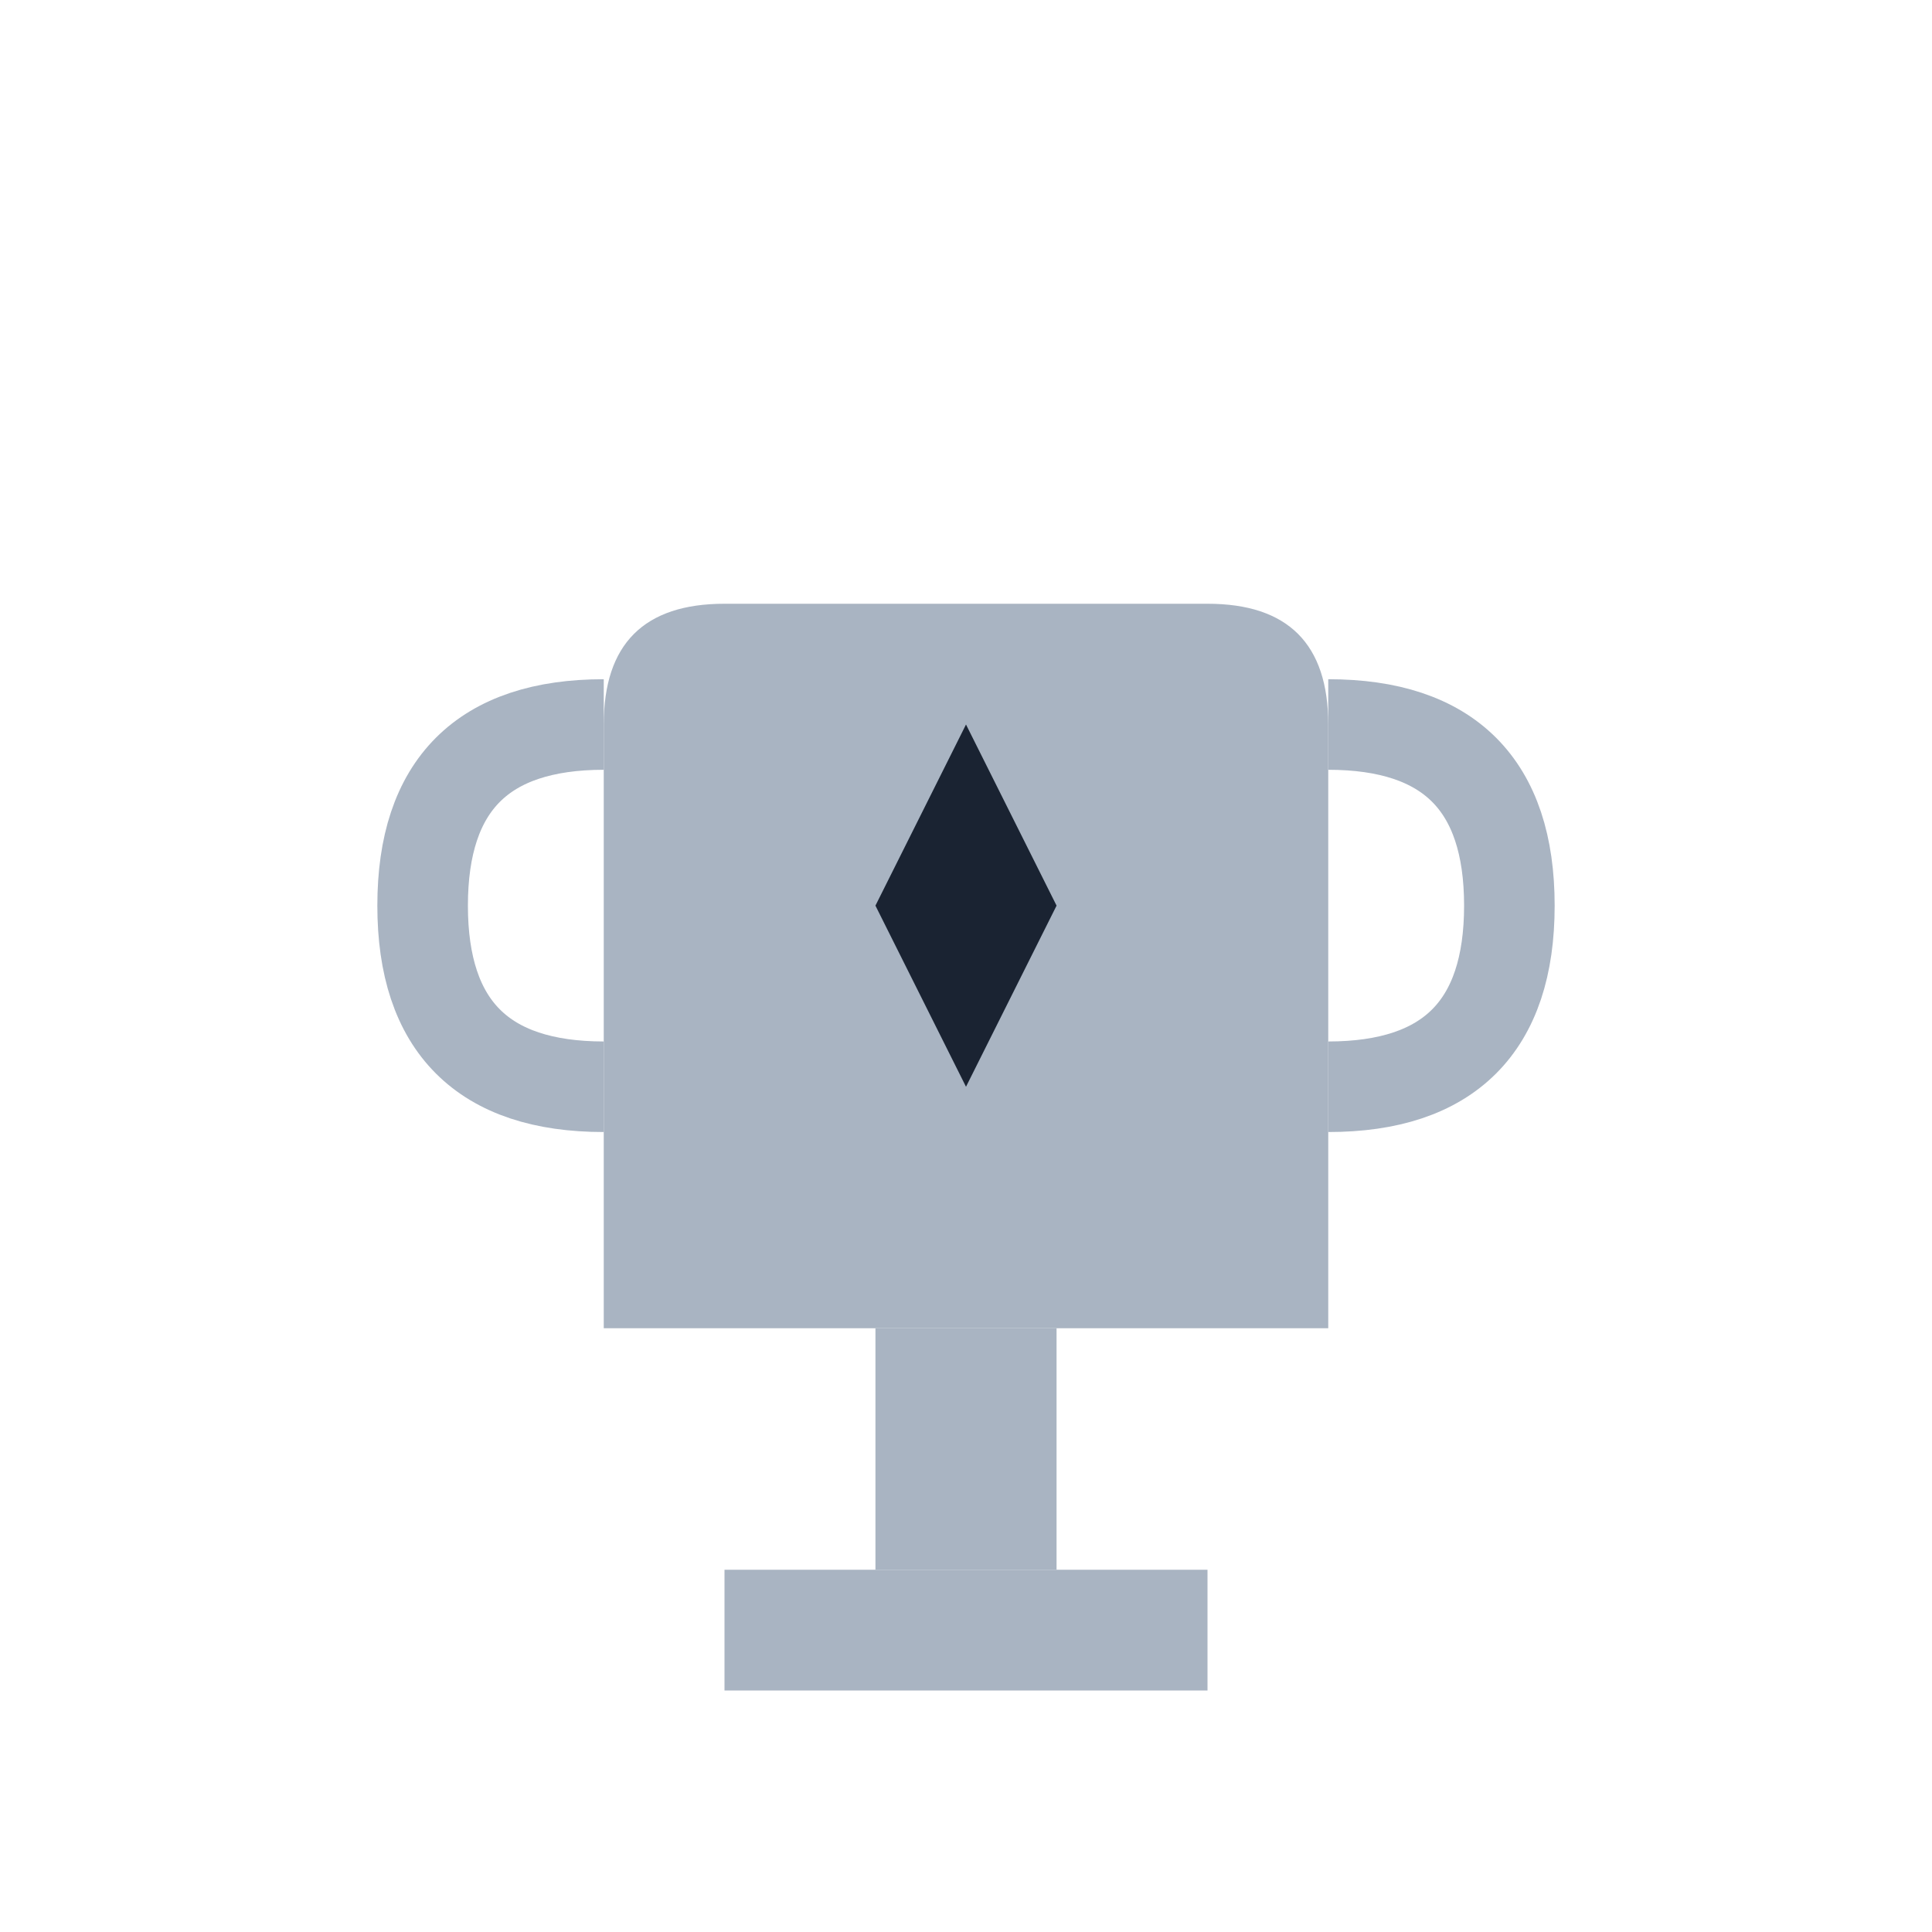
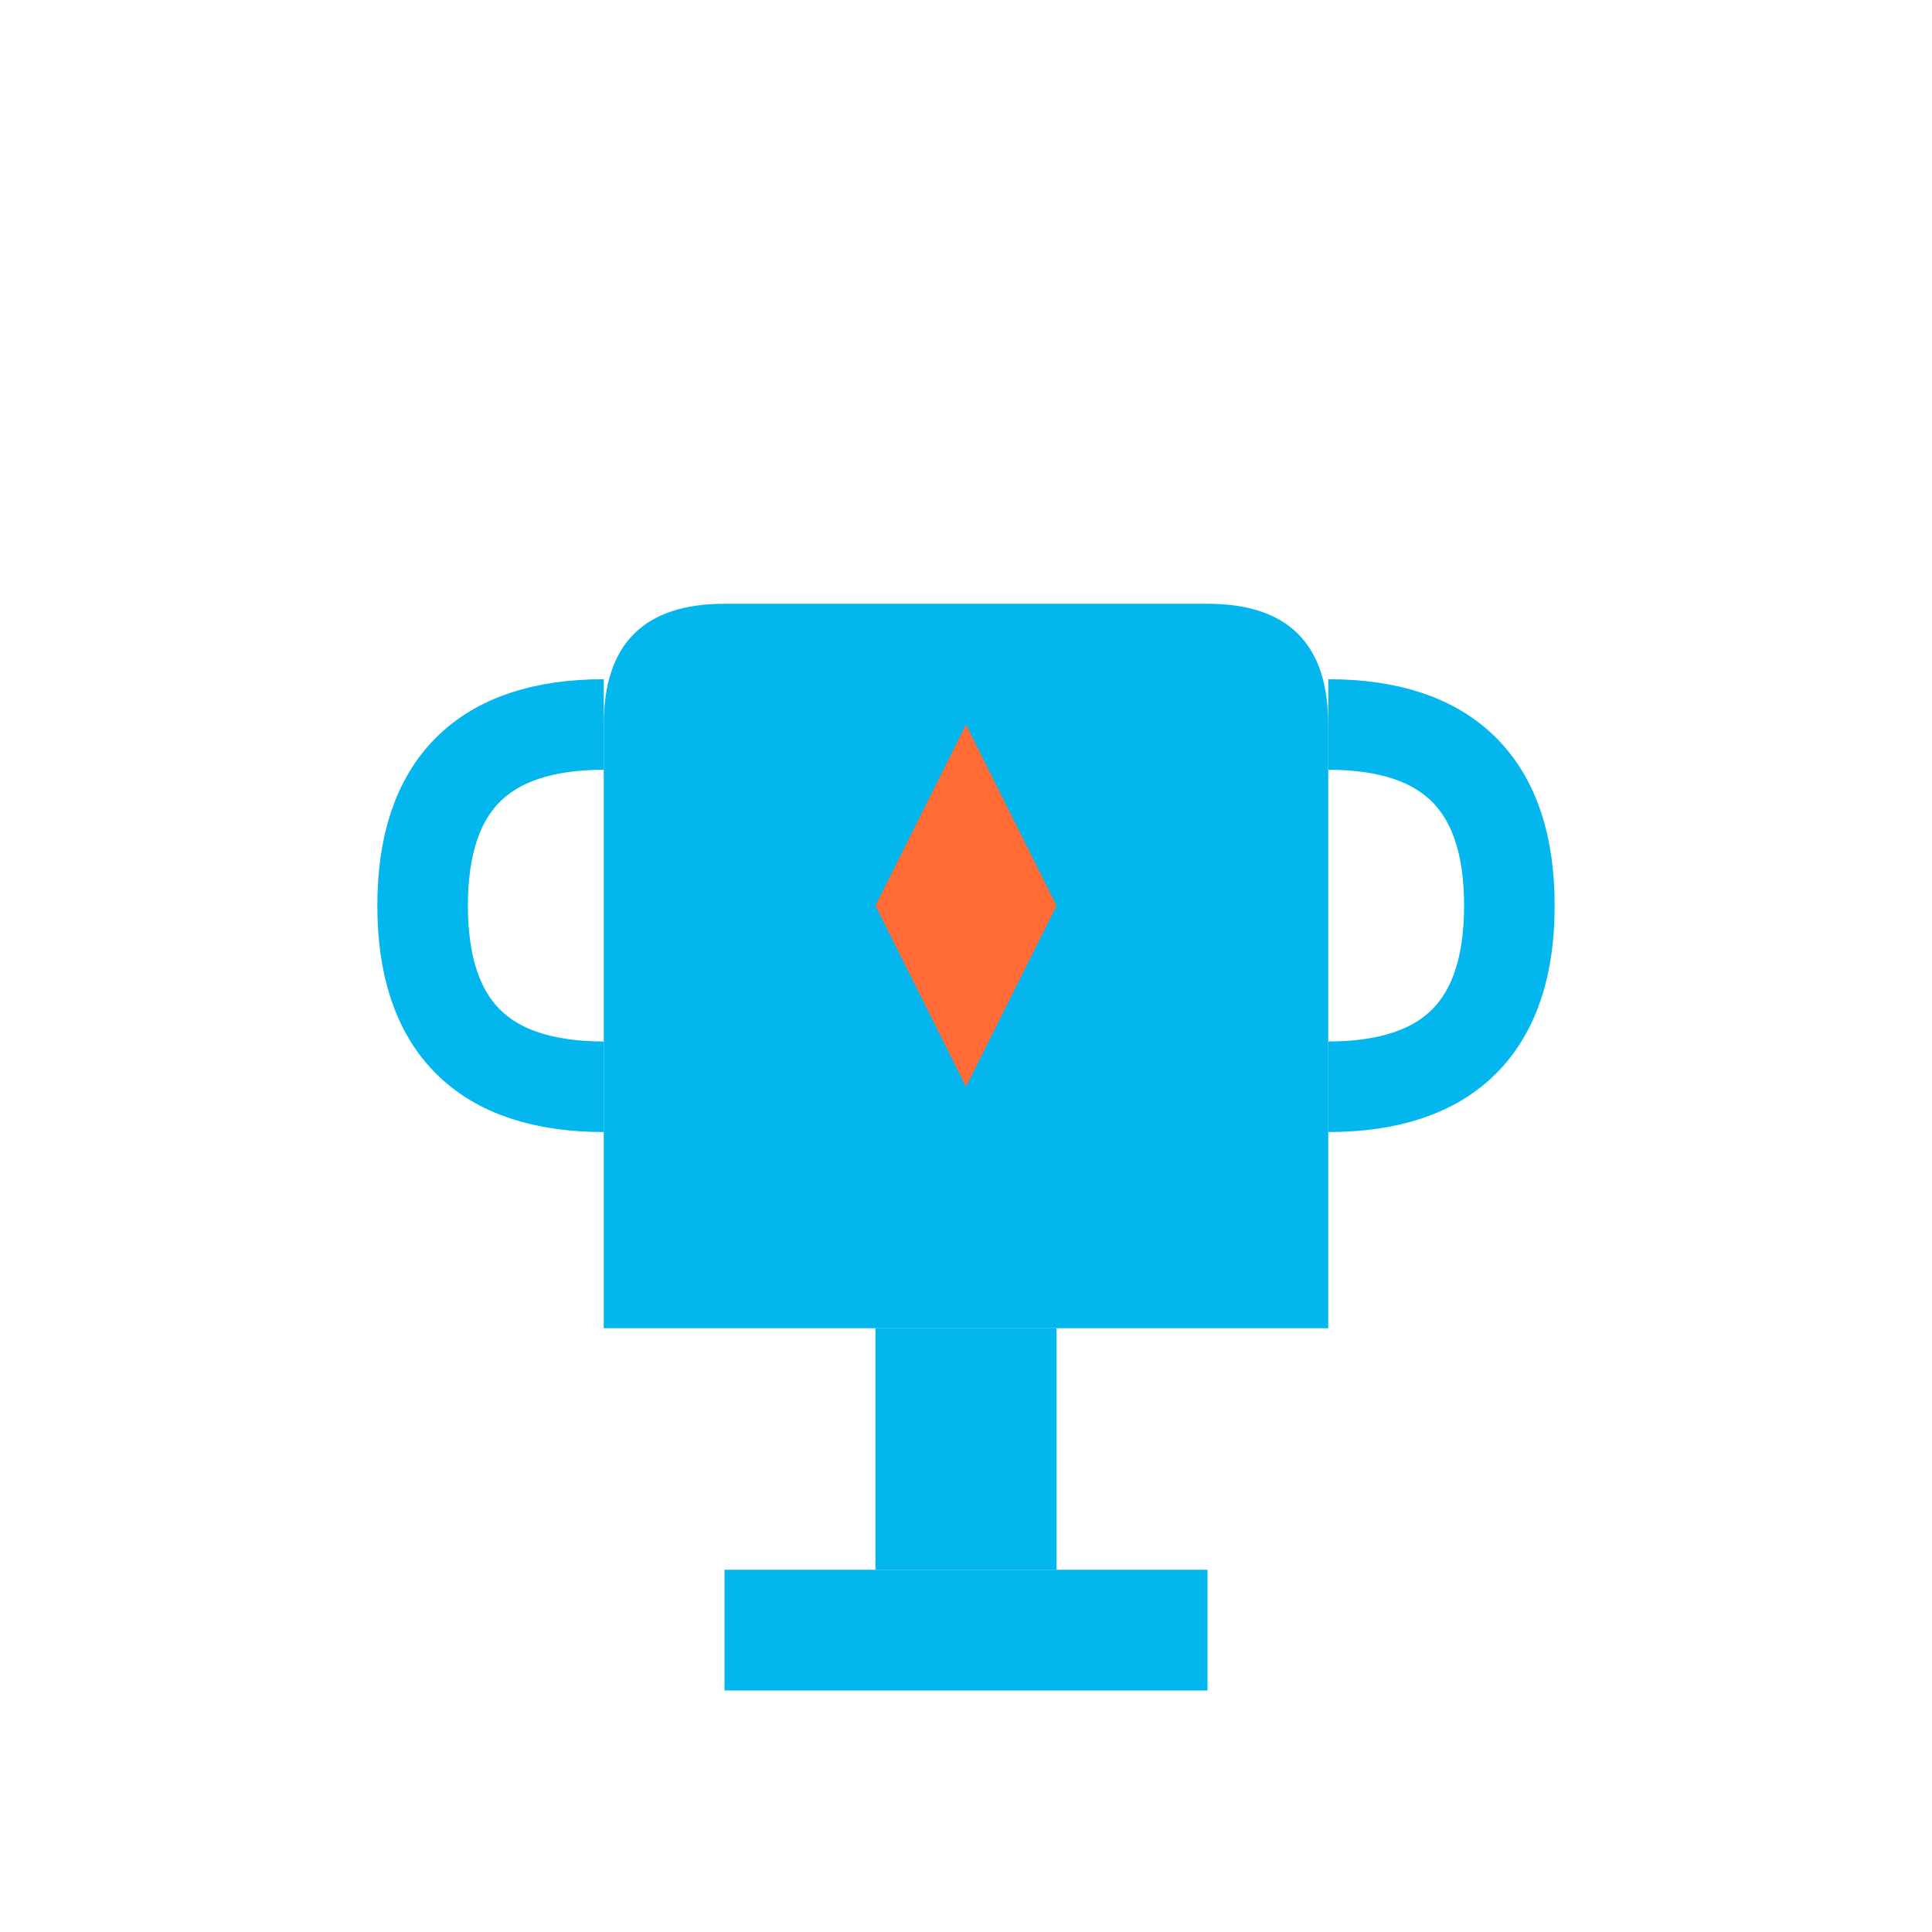
<svg xmlns="http://www.w3.org/2000/svg" width="32" height="32" viewBox="0 0 32 32" fill="none">
-   <rect x="12" y="26" width="8" height="2" fill="#A9B4C2" />
-   <rect x="14.5" y="22" width="3" height="4" fill="#A9B4C2" />
-   <path d="M 10 22 L 10 12 Q 10 10 12 10 L 20 10 Q 22 10 22 12 L 22 22 Z" fill="#A9B4C2" />
-   <path d="M 10 12 Q 7 12 7 15 Q 7 18 10 18" stroke="#A9B4C2" stroke-width="1.5" fill="none" />
-   <path d="M 22 12 Q 25 12 25 15 Q 25 18 22 18" stroke="#A9B4C2" stroke-width="1.5" fill="none" />
-   <path d="M 16 18 L 14.5 15 L 16 12 L 17.5 15 Z" fill="#1a2332" />
+   <rect x="12" y="26" width="8" height="2" fill="#03B7EE" />
+   <rect x="14.5" y="22" width="3" height="4" fill="#03B7EE" />
+   <path d="M 10 22 L 10 12 Q 10 10 12 10 L 20 10 Q 22 10 22 12 L 22 22 Z" fill="#03B7EE" />
+   <path d="M 10 12 Q 7 12 7 15 Q 7 18 10 18" stroke="#03B7EE" stroke-width="1.5" fill="none" />
+   <path d="M 22 12 Q 25 12 25 15 Q 25 18 22 18" stroke="#03B7EE" stroke-width="1.5" fill="none" />
+   <path d="M 16 18 L 14.5 15 L 16 12 L 17.5 15 Z" fill="#FF6B35" />
</svg>
